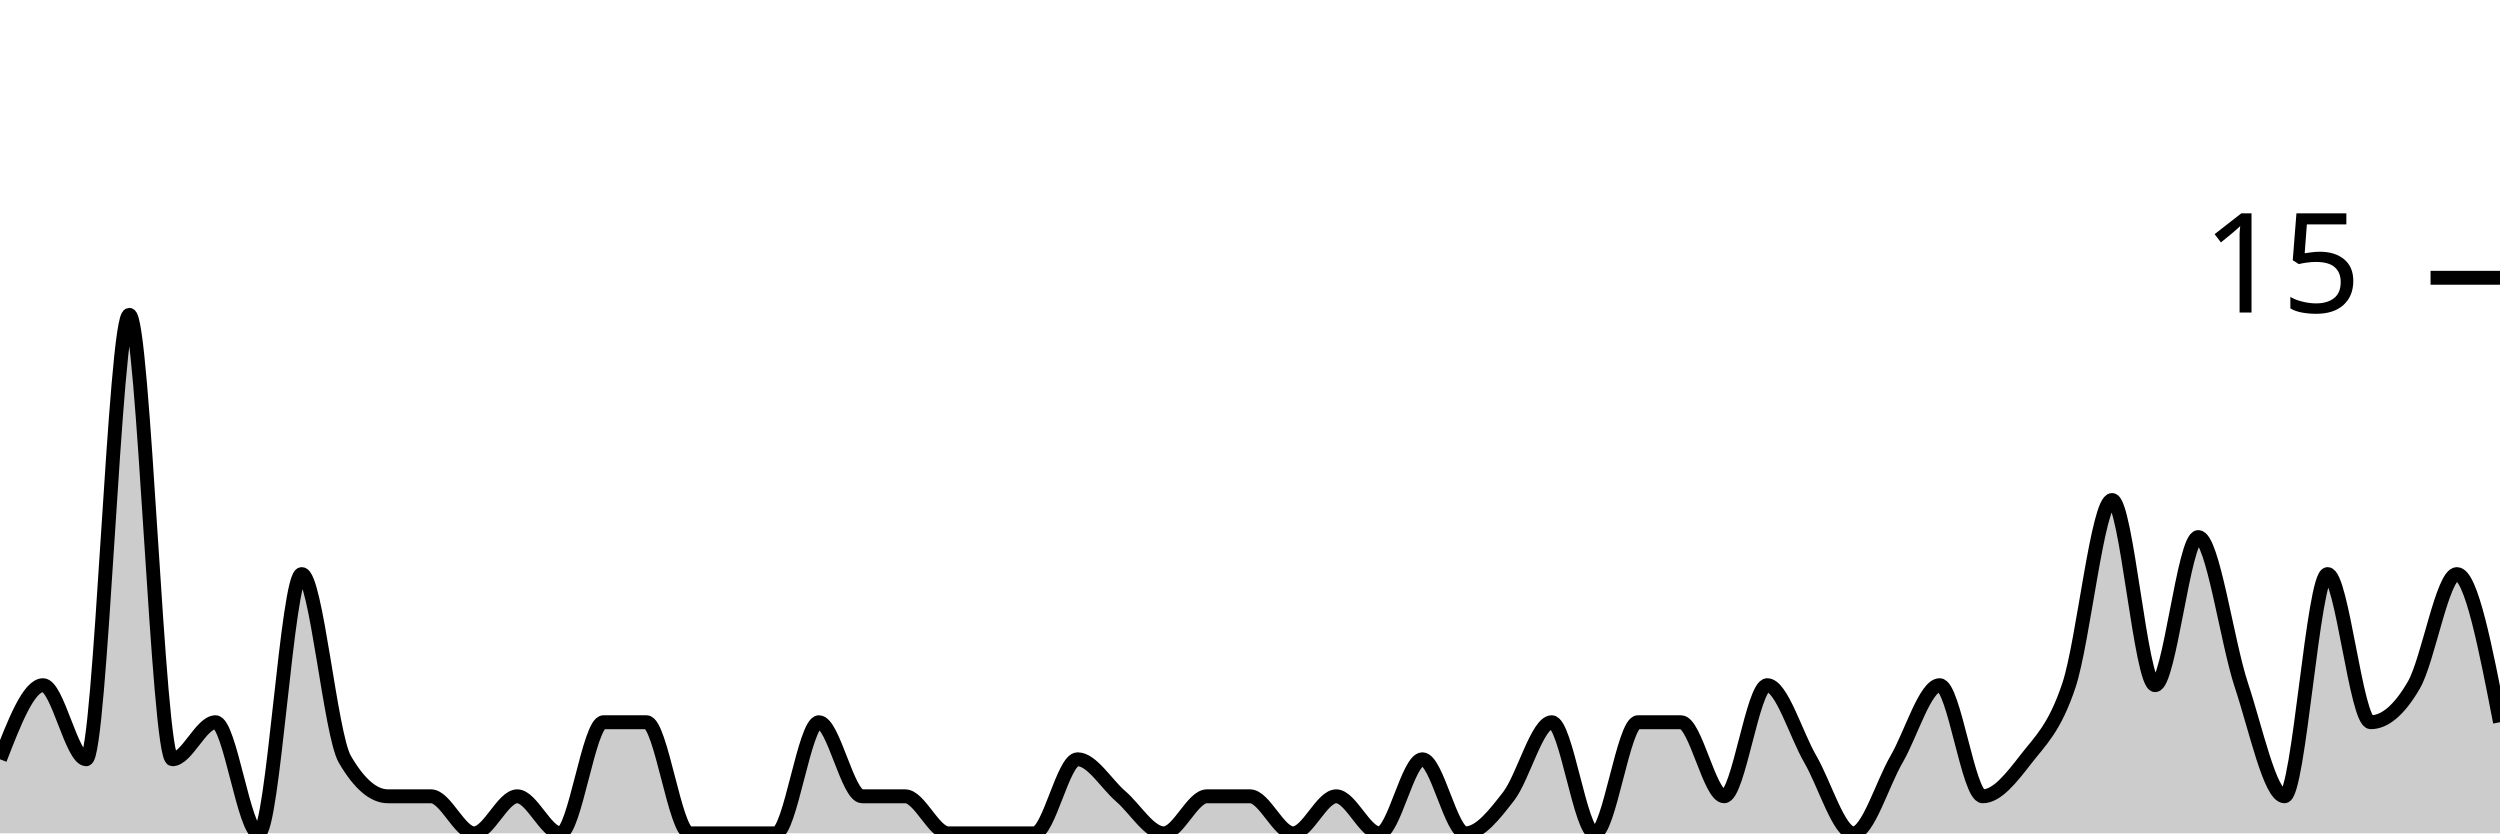
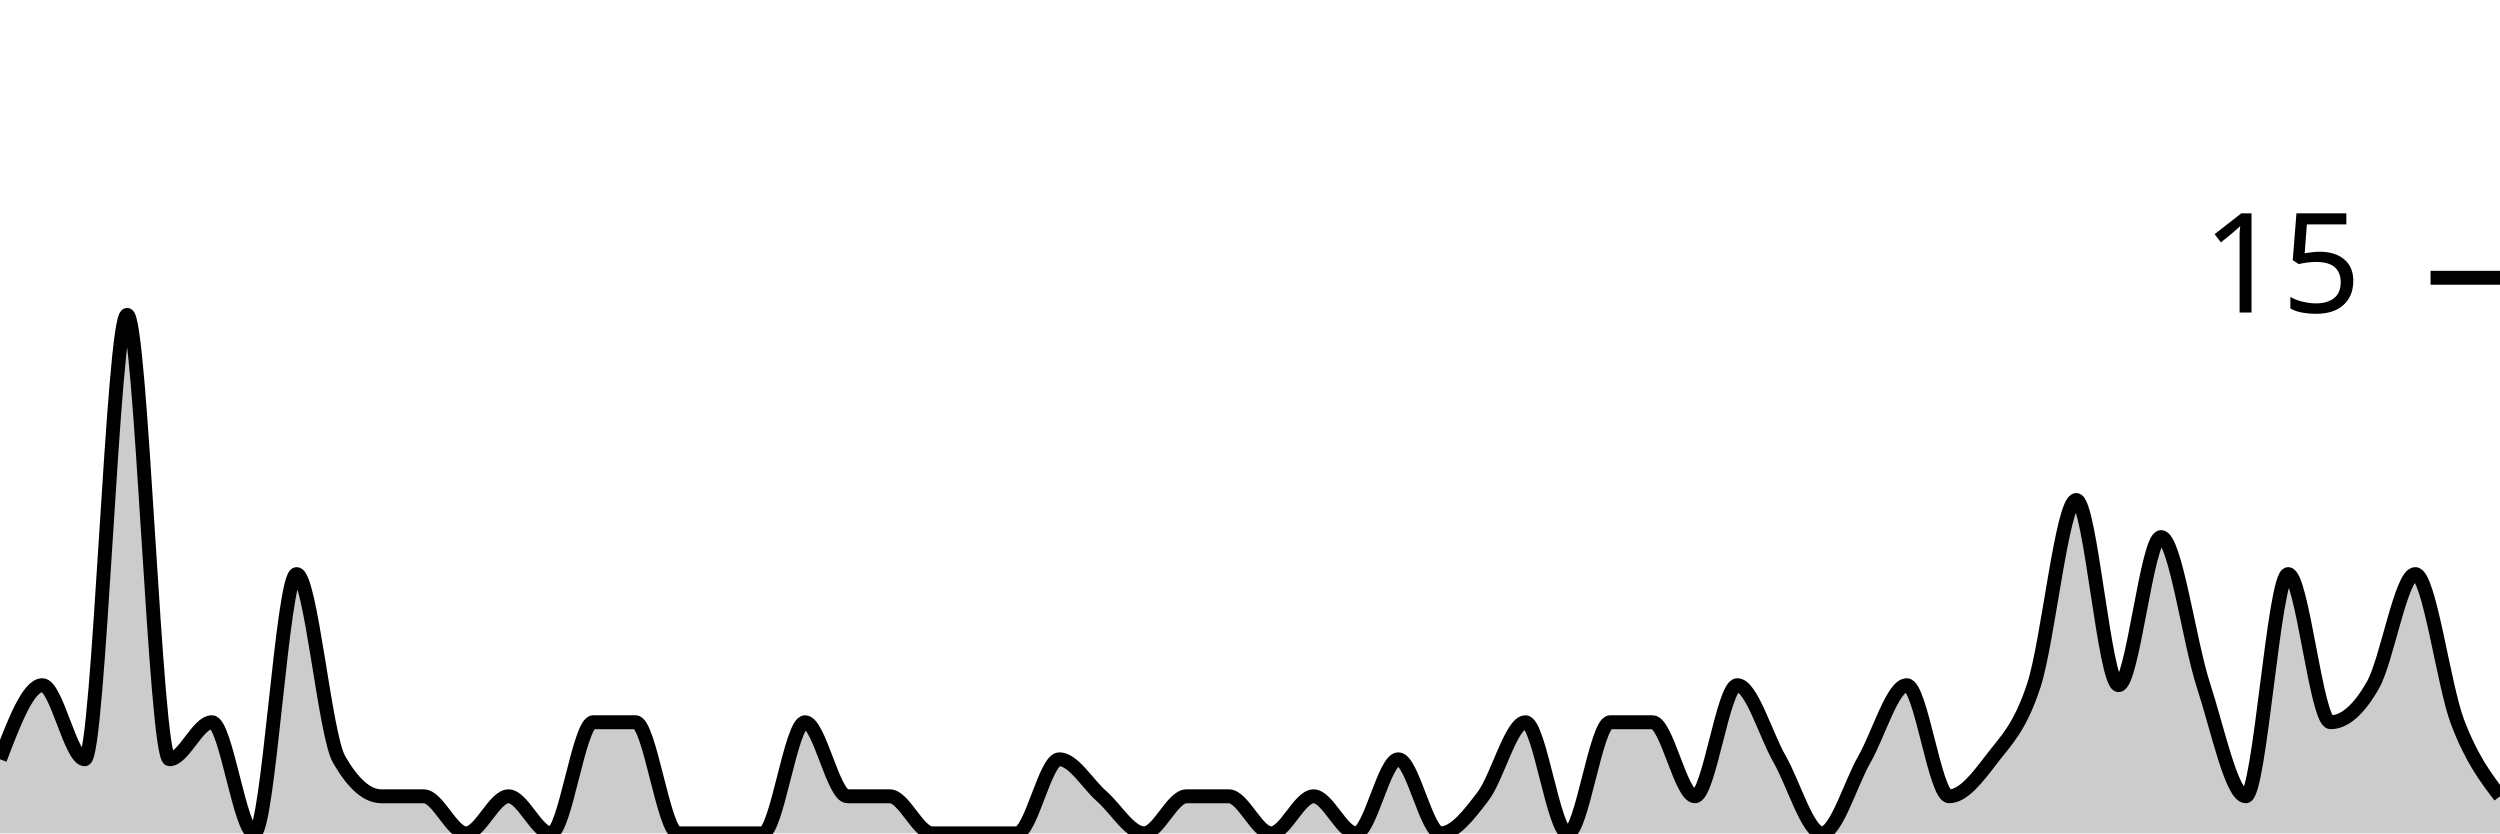
<svg xmlns="http://www.w3.org/2000/svg" viewBox="0 0 180 60">
  <g transform="translate(0,20)">
-     <path class="area" fill="rgba(0, 0, 0, 0.2)" d="M0,34.667C1.034,32,2.069,29.333,3.103,29.333C4.138,29.333,5.172,34.667,6.207,34.667C7.241,34.667,8.276,2.667,9.31,2.667C10.345,2.667,11.379,34.667,12.414,34.667C13.448,34.667,14.483,32,15.517,32C16.552,32,17.586,40,18.621,40C19.655,40,20.69,21.333,21.724,21.333C22.759,21.333,23.793,32.889,24.828,34.667C25.862,36.444,26.897,37.333,27.931,37.333C28.966,37.333,30,37.333,31.034,37.333C32.069,37.333,33.103,40,34.138,40C35.172,40,36.207,37.333,37.241,37.333C38.276,37.333,39.31,40,40.345,40C41.379,40,42.414,32,43.448,32C44.483,32,45.517,32,46.552,32C47.586,32,48.621,40,49.655,40C50.69,40,51.724,40,52.759,40C53.793,40,54.828,40,55.862,40C56.897,40,57.931,32,58.966,32C60,32,61.034,37.333,62.069,37.333C63.103,37.333,64.138,37.333,65.172,37.333C66.207,37.333,67.241,40,68.276,40C69.31,40,70.345,40,71.379,40C72.414,40,73.448,40,74.483,40C75.517,40,76.552,34.667,77.586,34.667C78.621,34.667,79.655,36.444,80.69,37.333C81.724,38.222,82.759,40,83.793,40C84.828,40,85.862,37.333,86.897,37.333C87.931,37.333,88.966,37.333,90,37.333C91.034,37.333,92.069,40,93.103,40C94.138,40,95.172,37.333,96.207,37.333C97.241,37.333,98.276,40,99.31,40C100.345,40,101.379,34.667,102.414,34.667C103.448,34.667,104.483,40,105.517,40C106.552,40,107.586,38.667,108.621,37.333C109.655,36,110.69,32,111.724,32C112.759,32,113.793,40,114.828,40C115.862,40,116.897,32,117.931,32C118.966,32,120,32,121.034,32C122.069,32,123.103,37.333,124.138,37.333C125.172,37.333,126.207,29.333,127.241,29.333C128.276,29.333,129.31,32.889,130.345,34.667C131.379,36.444,132.414,40,133.448,40C134.483,40,135.517,36.444,136.552,34.667C137.586,32.889,138.621,29.333,139.655,29.333C140.69,29.333,141.724,37.333,142.759,37.333C143.793,37.333,144.828,36,145.862,34.667C146.897,33.333,147.931,32.444,148.966,29.333C150,26.222,151.034,16,152.069,16C153.103,16,154.138,29.333,155.172,29.333C156.207,29.333,157.241,18.667,158.276,18.667C159.31,18.667,160.345,26.222,161.379,29.333C162.414,32.444,163.448,37.333,164.483,37.333C165.517,37.333,166.552,21.333,167.586,21.333C168.621,21.333,169.655,32,170.69,32C171.724,32,172.759,31.111,173.793,29.333C174.828,27.556,175.862,21.333,176.897,21.333C177.931,21.333,178.966,26.667,180,32L180,40C178.966,40,177.931,40,176.897,40C175.862,40,174.828,40,173.793,40C172.759,40,171.724,40,170.69,40C169.655,40,168.621,40,167.586,40C166.552,40,165.517,40,164.483,40C163.448,40,162.414,40,161.379,40C160.345,40,159.31,40,158.276,40C157.241,40,156.207,40,155.172,40C154.138,40,153.103,40,152.069,40C151.034,40,150,40,148.966,40C147.931,40,146.897,40,145.862,40C144.828,40,143.793,40,142.759,40C141.724,40,140.69,40,139.655,40C138.621,40,137.586,40,136.552,40C135.517,40,134.483,40,133.448,40C132.414,40,131.379,40,130.345,40C129.31,40,128.276,40,127.241,40C126.207,40,125.172,40,124.138,40C123.103,40,122.069,40,121.034,40C120,40,118.966,40,117.931,40C116.897,40,115.862,40,114.828,40C113.793,40,112.759,40,111.724,40C110.69,40,109.655,40,108.621,40C107.586,40,106.552,40,105.517,40C104.483,40,103.448,40,102.414,40C101.379,40,100.345,40,99.31,40C98.276,40,97.241,40,96.207,40C95.172,40,94.138,40,93.103,40C92.069,40,91.034,40,90,40C88.966,40,87.931,40,86.897,40C85.862,40,84.828,40,83.793,40C82.759,40,81.724,40,80.69,40C79.655,40,78.621,40,77.586,40C76.552,40,75.517,40,74.483,40C73.448,40,72.414,40,71.379,40C70.345,40,69.31,40,68.276,40C67.241,40,66.207,40,65.172,40C64.138,40,63.103,40,62.069,40C61.034,40,60,40,58.966,40C57.931,40,56.897,40,55.862,40C54.828,40,53.793,40,52.759,40C51.724,40,50.69,40,49.655,40C48.621,40,47.586,40,46.552,40C45.517,40,44.483,40,43.448,40C42.414,40,41.379,40,40.345,40C39.31,40,38.276,40,37.241,40C36.207,40,35.172,40,34.138,40C33.103,40,32.069,40,31.034,40C30,40,28.966,40,27.931,40C26.897,40,25.862,40,24.828,40C23.793,40,22.759,40,21.724,40C20.69,40,19.655,40,18.621,40C17.586,40,16.552,40,15.517,40C14.483,40,13.448,40,12.414,40C11.379,40,10.345,40,9.31,40C8.276,40,7.241,40,6.207,40C5.172,40,4.138,40,3.103,40C2.069,40,1.034,40,0,40Z" />
-     <path class="line" stroke="black" fill="none" d="M0,34.667C1.034,32,2.069,29.333,3.103,29.333C4.138,29.333,5.172,34.667,6.207,34.667C7.241,34.667,8.276,2.667,9.31,2.667C10.345,2.667,11.379,34.667,12.414,34.667C13.448,34.667,14.483,32,15.517,32C16.552,32,17.586,40,18.621,40C19.655,40,20.69,21.333,21.724,21.333C22.759,21.333,23.793,32.889,24.828,34.667C25.862,36.444,26.897,37.333,27.931,37.333C28.966,37.333,30,37.333,31.034,37.333C32.069,37.333,33.103,40,34.138,40C35.172,40,36.207,37.333,37.241,37.333C38.276,37.333,39.31,40,40.345,40C41.379,40,42.414,32,43.448,32C44.483,32,45.517,32,46.552,32C47.586,32,48.621,40,49.655,40C50.69,40,51.724,40,52.759,40C53.793,40,54.828,40,55.862,40C56.897,40,57.931,32,58.966,32C60,32,61.034,37.333,62.069,37.333C63.103,37.333,64.138,37.333,65.172,37.333C66.207,37.333,67.241,40,68.276,40C69.31,40,70.345,40,71.379,40C72.414,40,73.448,40,74.483,40C75.517,40,76.552,34.667,77.586,34.667C78.621,34.667,79.655,36.444,80.69,37.333C81.724,38.222,82.759,40,83.793,40C84.828,40,85.862,37.333,86.897,37.333C87.931,37.333,88.966,37.333,90,37.333C91.034,37.333,92.069,40,93.103,40C94.138,40,95.172,37.333,96.207,37.333C97.241,37.333,98.276,40,99.31,40C100.345,40,101.379,34.667,102.414,34.667C103.448,34.667,104.483,40,105.517,40C106.552,40,107.586,38.667,108.621,37.333C109.655,36,110.69,32,111.724,32C112.759,32,113.793,40,114.828,40C115.862,40,116.897,32,117.931,32C118.966,32,120,32,121.034,32C122.069,32,123.103,37.333,124.138,37.333C125.172,37.333,126.207,29.333,127.241,29.333C128.276,29.333,129.31,32.889,130.345,34.667C131.379,36.444,132.414,40,133.448,40C134.483,40,135.517,36.444,136.552,34.667C137.586,32.889,138.621,29.333,139.655,29.333C140.69,29.333,141.724,37.333,142.759,37.333C143.793,37.333,144.828,36,145.862,34.667C146.897,33.333,147.931,32.444,148.966,29.333C150,26.222,151.034,16,152.069,16C153.103,16,154.138,29.333,155.172,29.333C156.207,29.333,157.241,18.667,158.276,18.667C159.31,18.667,160.345,26.222,161.379,29.333C162.414,32.444,163.448,37.333,164.483,37.333C165.517,37.333,166.552,21.333,167.586,21.333C168.621,21.333,169.655,32,170.69,32C171.724,32,172.759,31.111,173.793,29.333C174.828,27.556,175.862,21.333,176.897,21.333C177.931,21.333,178.966,26.667,180,32" />
+     <path class="area" fill="rgba(0, 0, 0, 0.2)" d="M0,34.667C1.017,32,2.034,29.333,3.051,29.333C4.068,29.333,5.085,34.667,6.102,34.667C7.119,34.667,8.136,2.667,9.153,2.667C10.169,2.667,11.186,34.667,12.203,34.667C13.22,34.667,14.237,32,15.254,32C16.271,32,17.288,40,18.305,40C19.322,40,20.339,21.333,21.356,21.333C22.373,21.333,23.39,32.889,24.407,34.667C25.424,36.444,26.441,37.333,27.458,37.333C28.475,37.333,29.492,37.333,30.508,37.333C31.525,37.333,32.542,40,33.559,40C34.576,40,35.593,37.333,36.61,37.333C37.627,37.333,38.644,40,39.661,40C40.678,40,41.695,32,42.712,32C43.729,32,44.746,32,45.763,32C46.78,32,47.797,40,48.814,40C49.831,40,50.847,40,51.864,40C52.881,40,53.898,40,54.915,40C55.932,40,56.949,32,57.966,32C58.983,32,60,37.333,61.017,37.333C62.034,37.333,63.051,37.333,64.068,37.333C65.085,37.333,66.102,40,67.119,40C68.136,40,69.153,40,70.169,40C71.186,40,72.203,40,73.22,40C74.237,40,75.254,34.667,76.271,34.667C77.288,34.667,78.305,36.444,79.322,37.333C80.339,38.222,81.356,40,82.373,40C83.39,40,84.407,37.333,85.424,37.333C86.441,37.333,87.458,37.333,88.475,37.333C89.492,37.333,90.508,40,91.525,40C92.542,40,93.559,37.333,94.576,37.333C95.593,37.333,96.61,40,97.627,40C98.644,40,99.661,34.667,100.678,34.667C101.695,34.667,102.712,40,103.729,40C104.746,40,105.763,38.667,106.78,37.333C107.797,36,108.814,32,109.831,32C110.847,32,111.864,40,112.881,40C113.898,40,114.915,32,115.932,32C116.949,32,117.966,32,118.983,32C120,32,121.017,37.333,122.034,37.333C123.051,37.333,124.068,29.333,125.085,29.333C126.102,29.333,127.119,32.889,128.136,34.667C129.153,36.444,130.169,40,131.186,40C132.203,40,133.22,36.444,134.237,34.667C135.254,32.889,136.271,29.333,137.288,29.333C138.305,29.333,139.322,37.333,140.339,37.333C141.356,37.333,142.373,36,143.39,34.667C144.407,33.333,145.424,32.444,146.441,29.333C147.458,26.222,148.475,16,149.492,16C150.508,16,151.525,29.333,152.542,29.333C153.559,29.333,154.576,18.667,155.593,18.667C156.61,18.667,157.627,26.222,158.644,29.333C159.661,32.444,160.678,37.333,161.695,37.333C162.712,37.333,163.729,21.333,164.746,21.333C165.763,21.333,166.78,32,167.797,32C168.814,32,169.831,31.111,170.847,29.333C171.864,27.556,172.881,21.333,173.898,21.333C174.915,21.333,175.932,29.333,176.949,32C177.966,34.667,178.983,36,180,37.333L180,40C178.983,40,177.966,40,176.949,40C175.932,40,174.915,40,173.898,40C172.881,40,171.864,40,170.847,40C169.831,40,168.814,40,167.797,40C166.78,40,165.763,40,164.746,40C163.729,40,162.712,40,161.695,40C160.678,40,159.661,40,158.644,40C157.627,40,156.61,40,155.593,40C154.576,40,153.559,40,152.542,40C151.525,40,150.508,40,149.492,40C148.475,40,147.458,40,146.441,40C145.424,40,144.407,40,143.39,40C142.373,40,141.356,40,140.339,40C139.322,40,138.305,40,137.288,40C136.271,40,135.254,40,134.237,40C133.22,40,132.203,40,131.186,40C130.169,40,129.153,40,128.136,40C127.119,40,126.102,40,125.085,40C124.068,40,123.051,40,122.034,40C121.017,40,120,40,118.983,40C117.966,40,116.949,40,115.932,40C114.915,40,113.898,40,112.881,40C111.864,40,110.847,40,109.831,40C108.814,40,107.797,40,106.78,40C105.763,40,104.746,40,103.729,40C102.712,40,101.695,40,100.678,40C99.661,40,98.644,40,97.627,40C96.61,40,95.593,40,94.576,40C93.559,40,92.542,40,91.525,40C90.508,40,89.492,40,88.475,40C87.458,40,86.441,40,85.424,40C84.407,40,83.39,40,82.373,40C81.356,40,80.339,40,79.322,40C78.305,40,77.288,40,76.271,40C75.254,40,74.237,40,73.22,40C72.203,40,71.186,40,70.169,40C69.153,40,68.136,40,67.119,40C66.102,40,65.085,40,64.068,40C63.051,40,62.034,40,61.017,40C60,40,58.983,40,57.966,40C56.949,40,55.932,40,54.915,40C53.898,40,52.881,40,51.864,40C50.847,40,49.831,40,48.814,40C47.797,40,46.78,40,45.763,40C44.746,40,43.729,40,42.712,40C41.695,40,40.678,40,39.661,40C38.644,40,37.627,40,36.61,40C35.593,40,34.576,40,33.559,40C32.542,40,31.525,40,30.508,40C29.492,40,28.475,40,27.458,40C26.441,40,25.424,40,24.407,40C23.39,40,22.373,40,21.356,40C20.339,40,19.322,40,18.305,40C17.288,40,16.271,40,15.254,40C14.237,40,13.22,40,12.203,40C11.186,40,10.169,40,9.153,40C8.136,40,7.119,40,6.102,40C5.085,40,4.068,40,3.051,40C2.034,40,1.017,40,0,40Z" />
+     <path class="line" stroke="black" fill="none" d="M0,34.667C1.017,32,2.034,29.333,3.051,29.333C4.068,29.333,5.085,34.667,6.102,34.667C7.119,34.667,8.136,2.667,9.153,2.667C10.169,2.667,11.186,34.667,12.203,34.667C13.22,34.667,14.237,32,15.254,32C16.271,32,17.288,40,18.305,40C19.322,40,20.339,21.333,21.356,21.333C22.373,21.333,23.39,32.889,24.407,34.667C25.424,36.444,26.441,37.333,27.458,37.333C28.475,37.333,29.492,37.333,30.508,37.333C31.525,37.333,32.542,40,33.559,40C34.576,40,35.593,37.333,36.61,37.333C37.627,37.333,38.644,40,39.661,40C40.678,40,41.695,32,42.712,32C43.729,32,44.746,32,45.763,32C46.78,32,47.797,40,48.814,40C49.831,40,50.847,40,51.864,40C52.881,40,53.898,40,54.915,40C55.932,40,56.949,32,57.966,32C58.983,32,60,37.333,61.017,37.333C62.034,37.333,63.051,37.333,64.068,37.333C65.085,37.333,66.102,40,67.119,40C68.136,40,69.153,40,70.169,40C71.186,40,72.203,40,73.22,40C74.237,40,75.254,34.667,76.271,34.667C77.288,34.667,78.305,36.444,79.322,37.333C80.339,38.222,81.356,40,82.373,40C83.39,40,84.407,37.333,85.424,37.333C86.441,37.333,87.458,37.333,88.475,37.333C89.492,37.333,90.508,40,91.525,40C92.542,40,93.559,37.333,94.576,37.333C95.593,37.333,96.61,40,97.627,40C98.644,40,99.661,34.667,100.678,34.667C101.695,34.667,102.712,40,103.729,40C104.746,40,105.763,38.667,106.78,37.333C107.797,36,108.814,32,109.831,32C110.847,32,111.864,40,112.881,40C113.898,40,114.915,32,115.932,32C116.949,32,117.966,32,118.983,32C120,32,121.017,37.333,122.034,37.333C123.051,37.333,124.068,29.333,125.085,29.333C126.102,29.333,127.119,32.889,128.136,34.667C129.153,36.444,130.169,40,131.186,40C132.203,40,133.22,36.444,134.237,34.667C135.254,32.889,136.271,29.333,137.288,29.333C138.305,29.333,139.322,37.333,140.339,37.333C141.356,37.333,142.373,36,143.39,34.667C144.407,33.333,145.424,32.444,146.441,29.333C147.458,26.222,148.475,16,149.492,16C150.508,16,151.525,29.333,152.542,29.333C153.559,29.333,154.576,18.667,155.593,18.667C156.61,18.667,157.627,26.222,158.644,29.333C159.661,32.444,160.678,37.333,161.695,37.333C162.712,37.333,163.729,21.333,164.746,21.333C165.763,21.333,166.78,32,167.797,32C168.814,32,169.831,31.111,170.847,29.333C171.864,27.556,172.881,21.333,173.898,21.333C174.915,21.333,175.932,29.333,176.949,32C177.966,34.667,178.983,36,180,37.333" />
    <path class="axis-ceiling" stroke-width="1" stroke="black" fill="none" d="M175,0L180,0" />
    <text class="axis-ceiling-label" font-family="sans-serif" text-anchor="end" font-size="10px" x="170" y="2.5">15</text>
  </g>
</svg>
